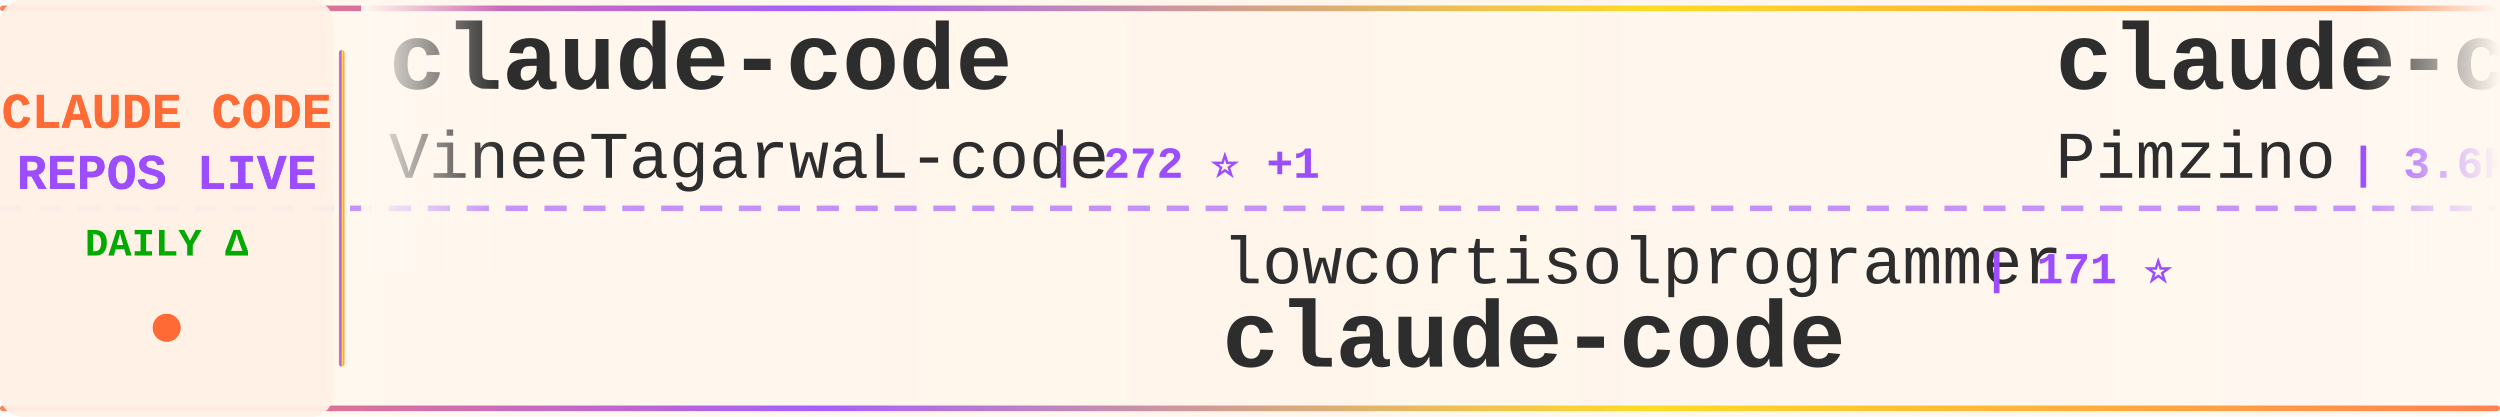
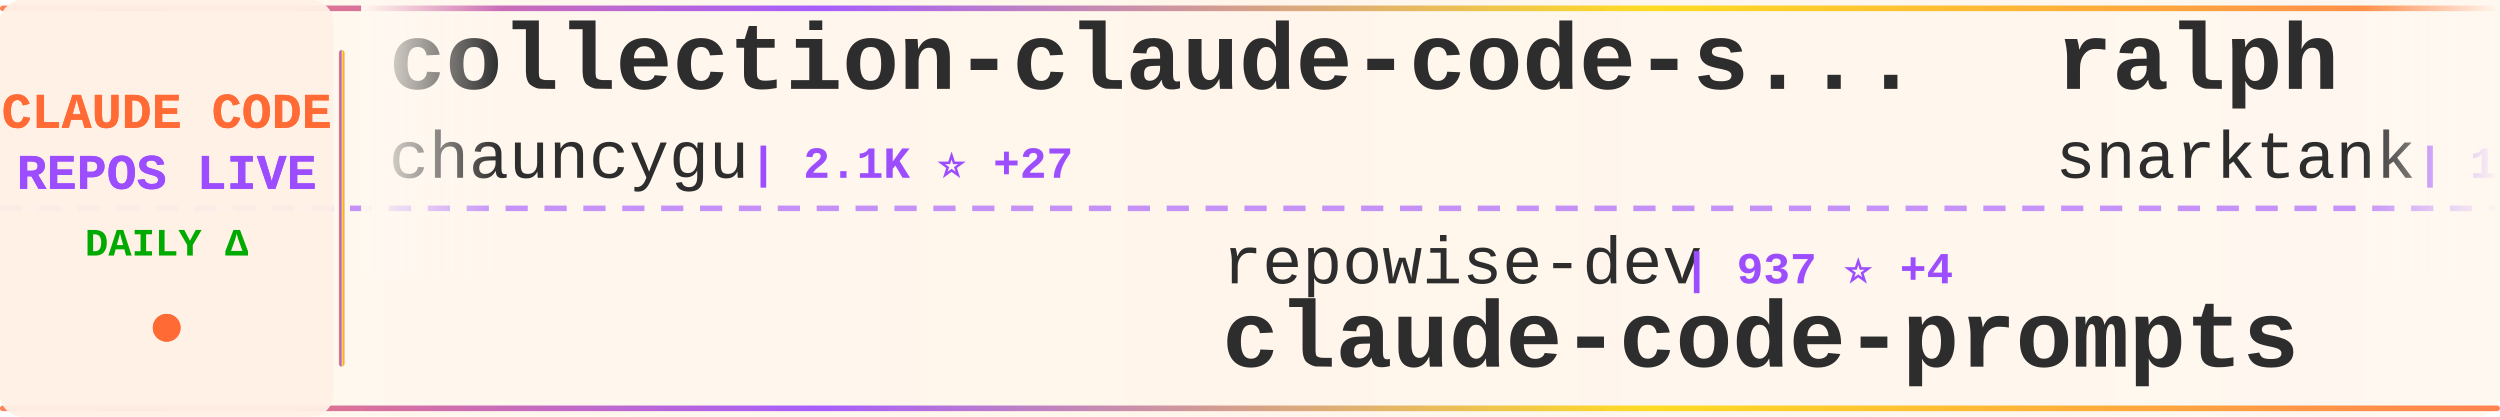
<svg xmlns="http://www.w3.org/2000/svg" width="900" height="150">
  <defs>
    <linearGradient id="tickerBg" x1="0%" y1="0%" x2="100%" y2="0%">
      <stop offset="0%" style="stop-color:#fff8f0;stop-opacity:0.98" />
      <stop offset="50%" style="stop-color:#fff5eb;stop-opacity:1" />
      <stop offset="100%" style="stop-color:#fff8f0;stop-opacity:0.98" />
    </linearGradient>
    <linearGradient id="borderGrad" x1="0%" y1="0%" x2="100%" y2="0%">
      <stop offset="0%" style="stop-color:#FF6B35;stop-opacity:0.85">
        <animate attributeName="stop-opacity" values="0.85;1;0.85" dur="2s" repeatCount="indefinite" />
      </stop>
      <stop offset="33%" style="stop-color:#9C4EFF;stop-opacity:0.9">
        <animate attributeName="stop-opacity" values="0.9;1;0.9" dur="2.2s" repeatCount="indefinite" />
      </stop>
      <stop offset="66%" style="stop-color:#FFD700;stop-opacity:0.85">
        <animate attributeName="stop-opacity" values="0.85;1;0.85" dur="1.8s" repeatCount="indefinite" />
      </stop>
      <stop offset="100%" style="stop-color:#FF6B35;stop-opacity:0.85">
        <animate attributeName="stop-opacity" values="0.85;1;0.85" dur="2s" repeatCount="indefinite" />
      </stop>
    </linearGradient>
    <filter id="textGlow">
      <feGaussianBlur stdDeviation="0.15" result="coloredBlur" />
      <feMerge>
        <feMergeNode in="coloredBlur" />
        <feMergeNode in="SourceGraphic" />
      </feMerge>
    </filter>
    <filter id="metricGlow">
      <feGaussianBlur stdDeviation="0.2" result="coloredBlur" />
      <feMerge>
        <feMergeNode in="coloredBlur" />
        <feMergeNode in="SourceGraphic" />
      </feMerge>
    </filter>
    <linearGradient id="leftFade" x1="0%" y1="0%" x2="100%" y2="0%">
      <stop offset="0%" style="stop-color:#fff8f0;stop-opacity:1" />
      <stop offset="100%" style="stop-color:#fff8f0;stop-opacity:0" />
    </linearGradient>
    <linearGradient id="rightFade" x1="0%" y1="0%" x2="100%" y2="0%">
      <stop offset="0%" style="stop-color:#fff8f0;stop-opacity:0" />
      <stop offset="100%" style="stop-color:#fff8f0;stop-opacity:1" />
    </linearGradient>
  </defs>
  <rect width="900" height="150" fill="url(#tickerBg)" rx="8" />
  <rect x="0" y="2" width="900" height="2" fill="url(#borderGrad)" rx="1" />
  <rect x="0" y="146" width="900" height="2" fill="url(#borderGrad)" rx="1" />
  <line x1="0" y1="75" x2="900" y2="75" stroke="#9C4EFF" stroke-width="2" stroke-dasharray="8 6" opacity="0.6" />
  <rect x="0" y="0" width="120" height="150" fill="#fff0e6" opacity="0.95" rx="8" />
  <text x="60" y="46" font-family="'Courier New', monospace" font-size="18" font-weight="bold" fill="#FF6B35" text-anchor="middle" filter="url(#textGlow)">
    CLAUDE CODE
  </text>
  <text x="60" y="68" font-family="'Courier New', monospace" font-size="18" font-weight="bold" fill="#9C4EFF" text-anchor="middle" filter="url(#textGlow)">
    REPOS LIVE
  </text>
  <text x="60" y="92" font-family="'Courier New', monospace" font-size="14" font-weight="bold" fill="#00aa00" text-anchor="middle">
    DAILY Δ
  </text>
  <circle cx="60" cy="118" r="5" fill="#FF6B35" filter="url(#metricGlow)">
    <animate attributeName="r" values="4;6;4" dur="1.5s" repeatCount="indefinite" />
    <animate attributeName="opacity" values="0.6;1;0.6" dur="1.5s" repeatCount="indefinite" />
  </circle>
  <rect x="122" y="18" width="2" height="114" fill="url(#borderGrad)" rx="1" />
  <clipPath id="tickerClip">
    <rect x="130" y="0" width="770" height="150" />
  </clipPath>
  <g clip-path="url(#tickerClip)">
    <g id="tickerItems">
      <animateTransform attributeName="transform" attributeType="XML" type="translate" from="0 0" to="-3000 0" dur="54s" repeatCount="indefinite" />
      <g transform="translate(0, 0)">
-         <text x="140" y="32" font-family="'Courier New', monospace" font-size="34" font-weight="bold" fill="#2d2d2d">claude-code</text>
-         <text x="140" y="64" font-family="'Courier New', monospace" font-size="24" font-weight="normal" fill="#2d2d2d" opacity="1.0">VineeTagarwaL-code</text>
-         <text x="378" y="64" font-family="'Courier New', monospace" font-size="16" font-weight="bold" fill="#9C4EFF"> | 272 ⭐ +1</text>
+         <text x="140" y="32" font-family="'Courier New', monospace" font-size="34" font-weight="bold" fill="#2d2d2d">collection-claude-code-s...</text>
+         <text x="140" y="64" font-family="'Courier New', monospace" font-size="24" font-weight="normal" fill="#2d2d2d" opacity="1.0">chauncygu</text>
+         <text x="270" y="64" font-family="'Courier New', monospace" font-size="16" font-weight="bold" fill="#9C4EFF"> | 2.1K ⭐ +27</text>
      </g>
      <g transform="translate(300, 0)">
-         <text x="140" y="102" font-family="'Courier New', monospace" font-size="24" font-weight="normal" fill="#2d2d2d" opacity="1.0">lowcortisolprogrammer</text>
-         <text x="414" y="102" font-family="'Courier New', monospace" font-size="16" font-weight="bold" fill="#9C4EFF"> | 171 ⭐</text>
-         <text x="140" y="132" font-family="'Courier New', monospace" font-size="34" font-weight="bold" fill="#2d2d2d">claude-code</text>
+         <text x="140" y="102" font-family="'Courier New', monospace" font-size="24" font-weight="normal" fill="#2d2d2d" opacity="1.0">repowise-dev</text>
+         <text x="306" y="102" font-family="'Courier New', monospace" font-size="16" font-weight="bold" fill="#9C4EFF"> | 937 ⭐ +4</text>
+         <text x="140" y="132" font-family="'Courier New', monospace" font-size="34" font-weight="bold" fill="#2d2d2d">claude-code-prompts</text>
      </g>
      <g transform="translate(600, 0)">
-         <text x="140" y="32" font-family="'Courier New', monospace" font-size="34" font-weight="bold" fill="#2d2d2d">claude-code-spec-workflo...</text>
-         <text x="140" y="64" font-family="'Courier New', monospace" font-size="24" font-weight="normal" fill="#2d2d2d" opacity="1.0">Pimzino</text>
-         <text x="246" y="64" font-family="'Courier New', monospace" font-size="16" font-weight="bold" fill="#9C4EFF"> | 3.6K ⭐ +7</text>
+         <text x="140" y="32" font-family="'Courier New', monospace" font-size="34" font-weight="bold" fill="#2d2d2d">ralph</text>
+         <text x="140" y="64" font-family="'Courier New', monospace" font-size="24" font-weight="normal" fill="#2d2d2d" opacity="1.0">snarktank</text>
+         <text x="270" y="64" font-family="'Courier New', monospace" font-size="16" font-weight="bold" fill="#9C4EFF"> | 16.9K ⭐ +195</text>
      </g>
      <g transform="translate(900, 0)">
        <text x="140" y="102" font-family="'Courier New', monospace" font-size="24" font-weight="normal" fill="#2d2d2d" opacity="1.0">zebbern</text>
        <text x="246" y="102" font-family="'Courier New', monospace" font-size="16" font-weight="bold" fill="#9C4EFF"> | 3.9K ⭐ +4</text>
        <text x="140" y="132" font-family="'Courier New', monospace" font-size="34" font-weight="bold" fill="#2d2d2d">claude-code-guide</text>
      </g>
      <g transform="translate(1200, 0)">
-         <text x="140" y="32" font-family="'Courier New', monospace" font-size="34" font-weight="bold" fill="#2d2d2d">my-claude-code-setup</text>
-         <text x="140" y="64" font-family="'Courier New', monospace" font-size="24" font-weight="normal" fill="#2d2d2d" opacity="1.0">centminmod</text>
-         <text x="282" y="64" font-family="'Courier New', monospace" font-size="16" font-weight="bold" fill="#9C4EFF"> | 2.2K ⭐ +7</text>
+         <text x="140" y="32" font-family="'Courier New', monospace" font-size="34" font-weight="bold" fill="#2d2d2d">cc-haha</text>
+         <text x="140" y="64" font-family="'Courier New', monospace" font-size="24" font-weight="normal" fill="#2d2d2d" opacity="1.0">NanmiCoder</text>
+         <text x="282" y="64" font-family="'Courier New', monospace" font-size="16" font-weight="bold" fill="#9C4EFF"> | 6.0K ⭐ +70</text>
      </g>
      <g transform="translate(1500, 0)">
-         <text x="140" y="102" font-family="'Courier New', monospace" font-size="24" font-weight="normal" fill="#2d2d2d" opacity="1.0">LING71671</text>
-         <text x="270" y="102" font-family="'Courier New', monospace" font-size="16" font-weight="bold" fill="#9C4EFF"> | 744 ⭐ +3</text>
-         <text x="140" y="132" font-family="'Courier New', monospace" font-size="34" font-weight="bold" fill="#2d2d2d">Open-ClaudeCode</text>
+         <text x="140" y="102" font-family="'Courier New', monospace" font-size="24" font-weight="normal" fill="#2d2d2d" opacity="1.0">Hyper66666</text>
+         <text x="282" y="102" font-family="'Courier New', monospace" font-size="16" font-weight="bold" fill="#9C4EFF"> | 206 ⭐</text>
+         <text x="140" y="132" font-family="'Courier New', monospace" font-size="34" font-weight="bold" fill="#2d2d2d">claude-code-sourcemap</text>
      </g>
      <g transform="translate(1800, 0)">
-         <text x="140" y="32" font-family="'Courier New', monospace" font-size="34" font-weight="bold" fill="#2d2d2d">claude-code</text>
-         <text x="140" y="64" font-family="'Courier New', monospace" font-size="24" font-weight="normal" fill="#2d2d2d" opacity="1.0">jarmuine</text>
-         <text x="258" y="64" font-family="'Courier New', monospace" font-size="16" font-weight="bold" fill="#9C4EFF"> | 2.0K ⭐ +9</text>
+         <text x="140" y="32" font-family="'Courier New', monospace" font-size="34" font-weight="bold" fill="#2d2d2d">claude-task-master</text>
+         <text x="140" y="64" font-family="'Courier New', monospace" font-size="24" font-weight="normal" fill="#2d2d2d" opacity="1.0">eyaltoledano</text>
+         <text x="306" y="64" font-family="'Courier New', monospace" font-size="16" font-weight="bold" fill="#9C4EFF"> | 26.6K ⭐ +29</text>
      </g>
      <g transform="translate(2100, 0)">
-         <text x="140" y="102" font-family="'Courier New', monospace" font-size="24" font-weight="normal" fill="#2d2d2d" opacity="1.0">anthropics</text>
-         <text x="282" y="102" font-family="'Courier New', monospace" font-size="16" font-weight="bold" fill="#9C4EFF"> | 7.1K ⭐ +26</text>
-         <text x="140" y="132" font-family="'Courier New', monospace" font-size="34" font-weight="bold" fill="#2d2d2d">claude-code-action</text>
+         <text x="140" y="102" font-family="'Courier New', monospace" font-size="24" font-weight="normal" fill="#2d2d2d" opacity="1.0">VineeTagarwaL-code</text>
+         <text x="378" y="102" font-family="'Courier New', monospace" font-size="16" font-weight="bold" fill="#9C4EFF"> | 272 ⭐ +1</text>
+         <text x="140" y="132" font-family="'Courier New', monospace" font-size="34" font-weight="bold" fill="#2d2d2d">claude-code</text>
      </g>
      <g transform="translate(2400, 0)">
-         <text x="140" y="32" font-family="'Courier New', monospace" font-size="34" font-weight="bold" fill="#2d2d2d">claude-code-tips</text>
-         <text x="140" y="64" font-family="'Courier New', monospace" font-size="24" font-weight="normal" fill="#2d2d2d" opacity="1.0">ykdojo</text>
-         <text x="234" y="64" font-family="'Courier New', monospace" font-size="16" font-weight="bold" fill="#9C4EFF"> | 7.7K ⭐ +77</text>
+         <text x="140" y="32" font-family="'Courier New', monospace" font-size="34" font-weight="bold" fill="#2d2d2d">claude-code</text>
+         <text x="140" y="64" font-family="'Courier New', monospace" font-size="24" font-weight="normal" fill="#2d2d2d" opacity="1.0">freestylefly</text>
+         <text x="306" y="64" font-family="'Courier New', monospace" font-size="16" font-weight="bold" fill="#9C4EFF"> | 120 ⭐ +1</text>
      </g>
      <g transform="translate(2700, 0)">
-         <text x="140" y="102" font-family="'Courier New', monospace" font-size="24" font-weight="normal" fill="#2d2d2d" opacity="1.0">eyaltoledano</text>
-         <text x="306" y="102" font-family="'Courier New', monospace" font-size="16" font-weight="bold" fill="#9C4EFF"> | 26.6K ⭐ +32</text>
-         <text x="140" y="132" font-family="'Courier New', monospace" font-size="34" font-weight="bold" fill="#2d2d2d">claude-task-master</text>
+         <text x="140" y="102" font-family="'Courier New', monospace" font-size="24" font-weight="normal" fill="#2d2d2d" opacity="1.0">affaan-m</text>
+         <text x="258" y="102" font-family="'Courier New', monospace" font-size="16" font-weight="bold" fill="#9C4EFF"> | 156.6K ⭐ +1.6K</text>
+         <text x="140" y="132" font-family="'Courier New', monospace" font-size="34" font-weight="bold" fill="#2d2d2d">everything-claude-code</text>
      </g>
      <g transform="translate(3000, 0)">
-         <text x="140" y="32" font-family="'Courier New', monospace" font-size="34" font-weight="bold" fill="#2d2d2d">claude-code</text>
-         <text x="140" y="64" font-family="'Courier New', monospace" font-size="24" font-weight="normal" fill="#2d2d2d" opacity="1.0">VineeTagarwaL-code</text>
-         <text x="378" y="64" font-family="'Courier New', monospace" font-size="16" font-weight="bold" fill="#9C4EFF"> | 272 ⭐ +1</text>
+         <text x="140" y="32" font-family="'Courier New', monospace" font-size="34" font-weight="bold" fill="#2d2d2d">collection-claude-code-s...</text>
+         <text x="140" y="64" font-family="'Courier New', monospace" font-size="24" font-weight="normal" fill="#2d2d2d" opacity="1.0">chauncygu</text>
+         <text x="270" y="64" font-family="'Courier New', monospace" font-size="16" font-weight="bold" fill="#9C4EFF"> | 2.1K ⭐ +27</text>
      </g>
      <g transform="translate(3300, 0)">
-         <text x="140" y="102" font-family="'Courier New', monospace" font-size="24" font-weight="normal" fill="#2d2d2d" opacity="1.0">lowcortisolprogrammer</text>
-         <text x="414" y="102" font-family="'Courier New', monospace" font-size="16" font-weight="bold" fill="#9C4EFF"> | 171 ⭐</text>
-         <text x="140" y="132" font-family="'Courier New', monospace" font-size="34" font-weight="bold" fill="#2d2d2d">claude-code</text>
+         <text x="140" y="102" font-family="'Courier New', monospace" font-size="24" font-weight="normal" fill="#2d2d2d" opacity="1.0">repowise-dev</text>
+         <text x="306" y="102" font-family="'Courier New', monospace" font-size="16" font-weight="bold" fill="#9C4EFF"> | 937 ⭐ +4</text>
+         <text x="140" y="132" font-family="'Courier New', monospace" font-size="34" font-weight="bold" fill="#2d2d2d">claude-code-prompts</text>
      </g>
      <g transform="translate(3600, 0)">
-         <text x="140" y="32" font-family="'Courier New', monospace" font-size="34" font-weight="bold" fill="#2d2d2d">claude-code-spec-workflo...</text>
-         <text x="140" y="64" font-family="'Courier New', monospace" font-size="24" font-weight="normal" fill="#2d2d2d" opacity="1.0">Pimzino</text>
-         <text x="246" y="64" font-family="'Courier New', monospace" font-size="16" font-weight="bold" fill="#9C4EFF"> | 3.6K ⭐ +7</text>
+         <text x="140" y="32" font-family="'Courier New', monospace" font-size="34" font-weight="bold" fill="#2d2d2d">ralph</text>
+         <text x="140" y="64" font-family="'Courier New', monospace" font-size="24" font-weight="normal" fill="#2d2d2d" opacity="1.0">snarktank</text>
+         <text x="270" y="64" font-family="'Courier New', monospace" font-size="16" font-weight="bold" fill="#9C4EFF"> | 16.9K ⭐ +195</text>
      </g>
      <g transform="translate(3900, 0)">
        <text x="140" y="102" font-family="'Courier New', monospace" font-size="24" font-weight="normal" fill="#2d2d2d" opacity="1.0">zebbern</text>
        <text x="246" y="102" font-family="'Courier New', monospace" font-size="16" font-weight="bold" fill="#9C4EFF"> | 3.9K ⭐ +4</text>
        <text x="140" y="132" font-family="'Courier New', monospace" font-size="34" font-weight="bold" fill="#2d2d2d">claude-code-guide</text>
      </g>
    </g>
  </g>
  <rect x="130" y="0" width="50" height="100" fill="url(#leftFade)" />
  <rect x="850" y="0" width="50" height="100" fill="url(#rightFade)" />
</svg>
